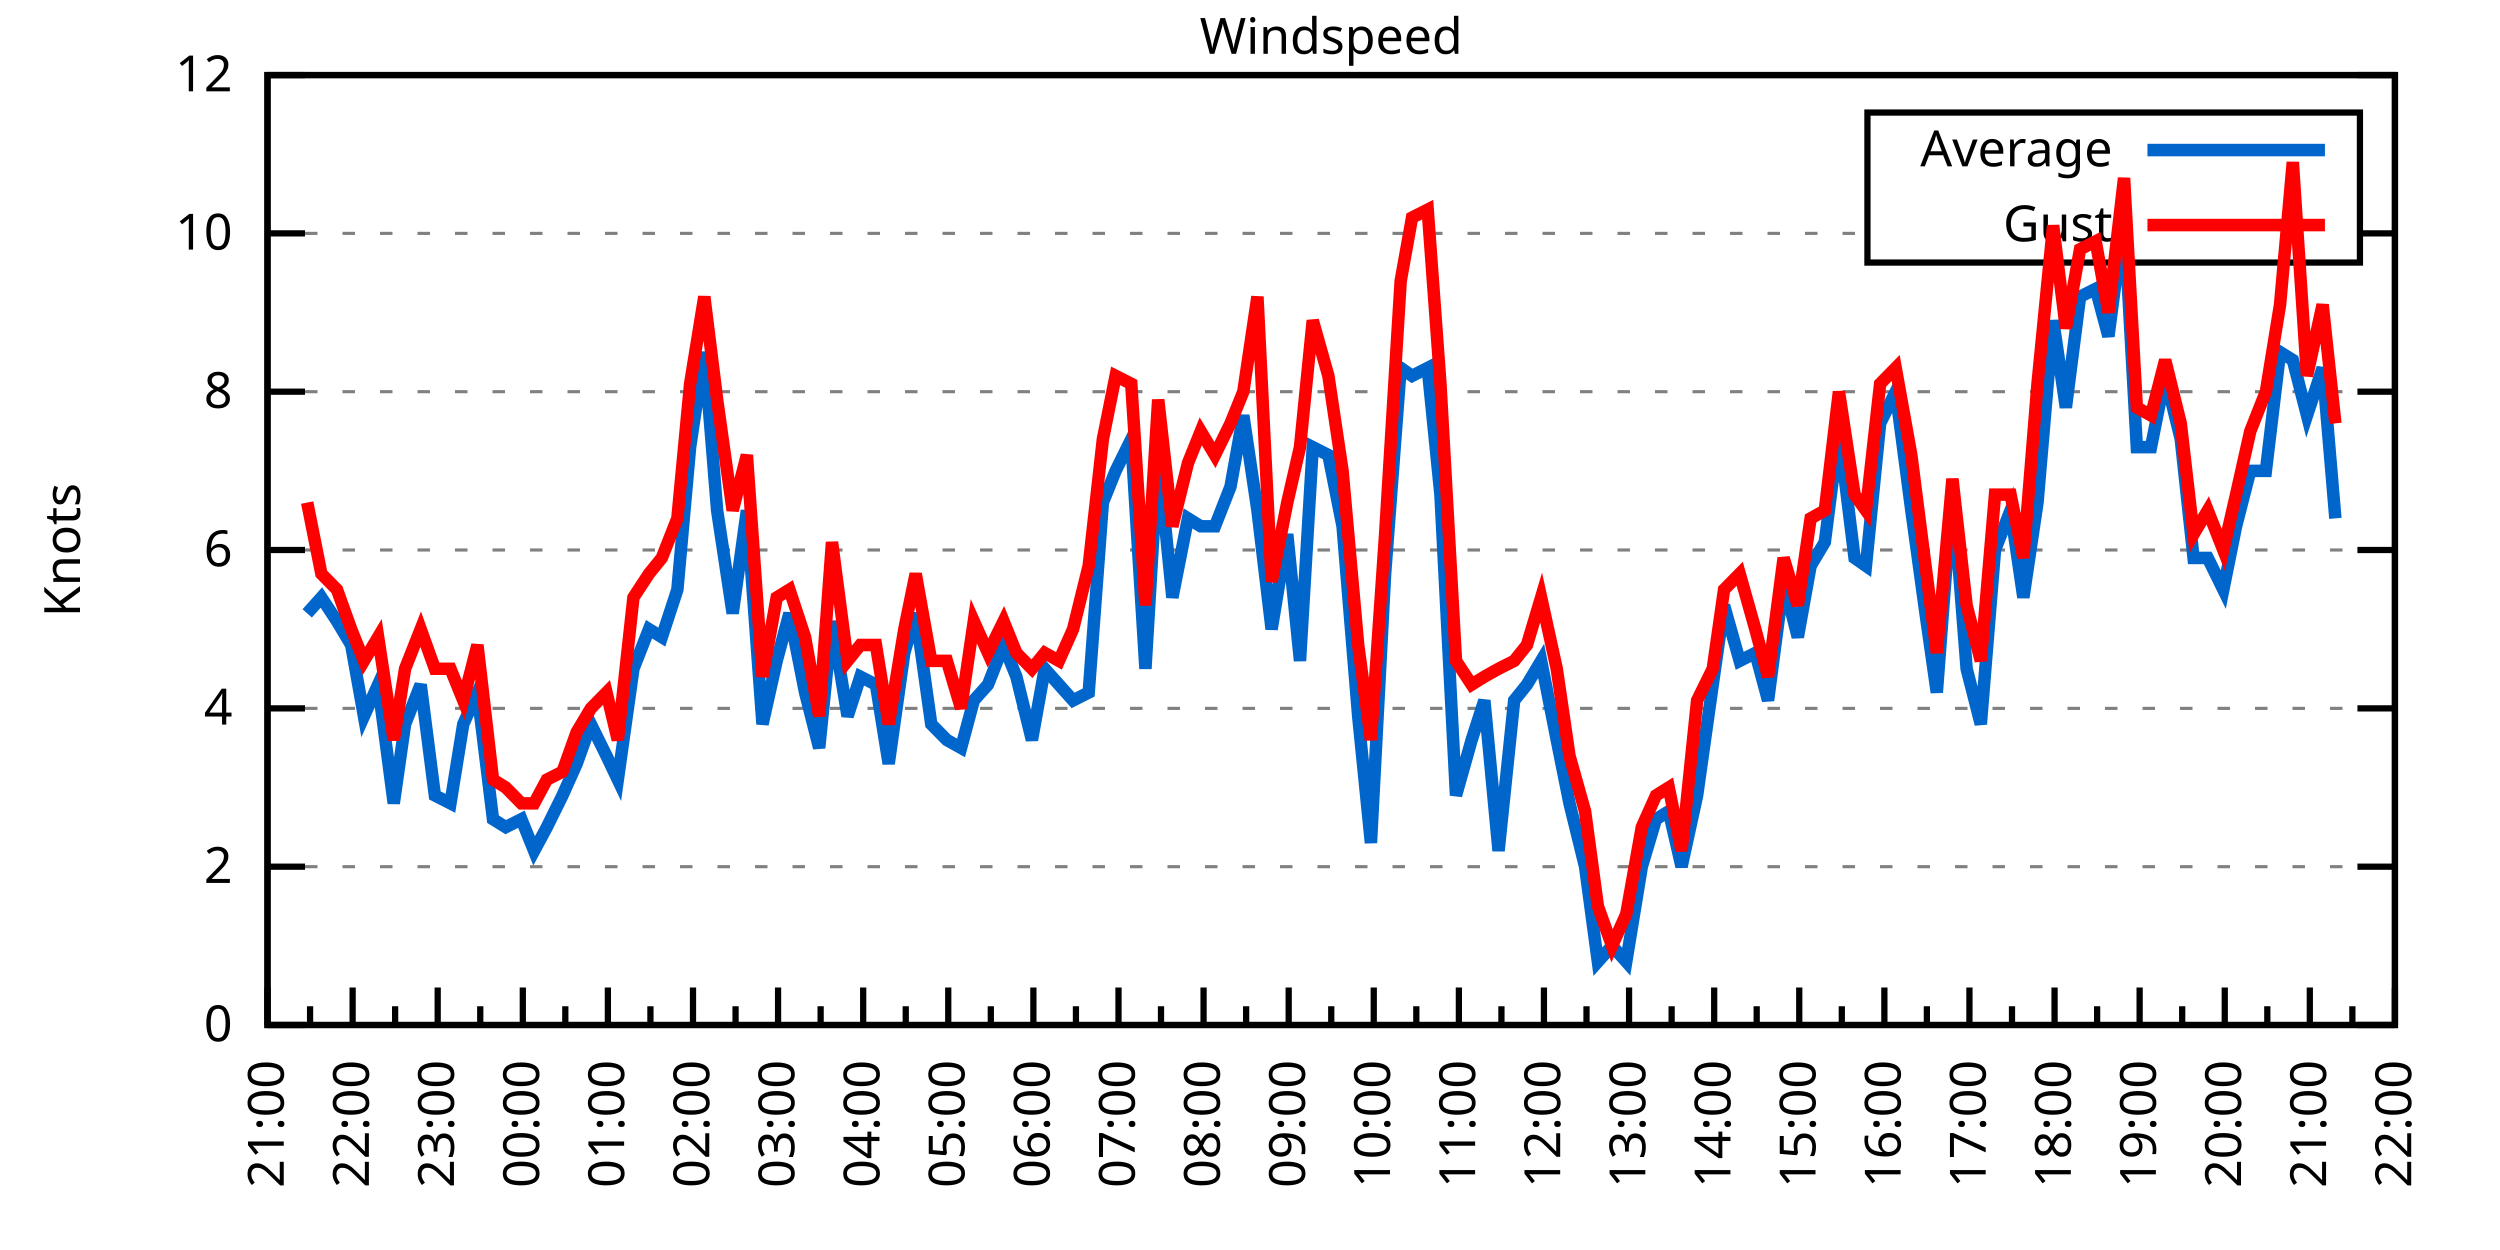
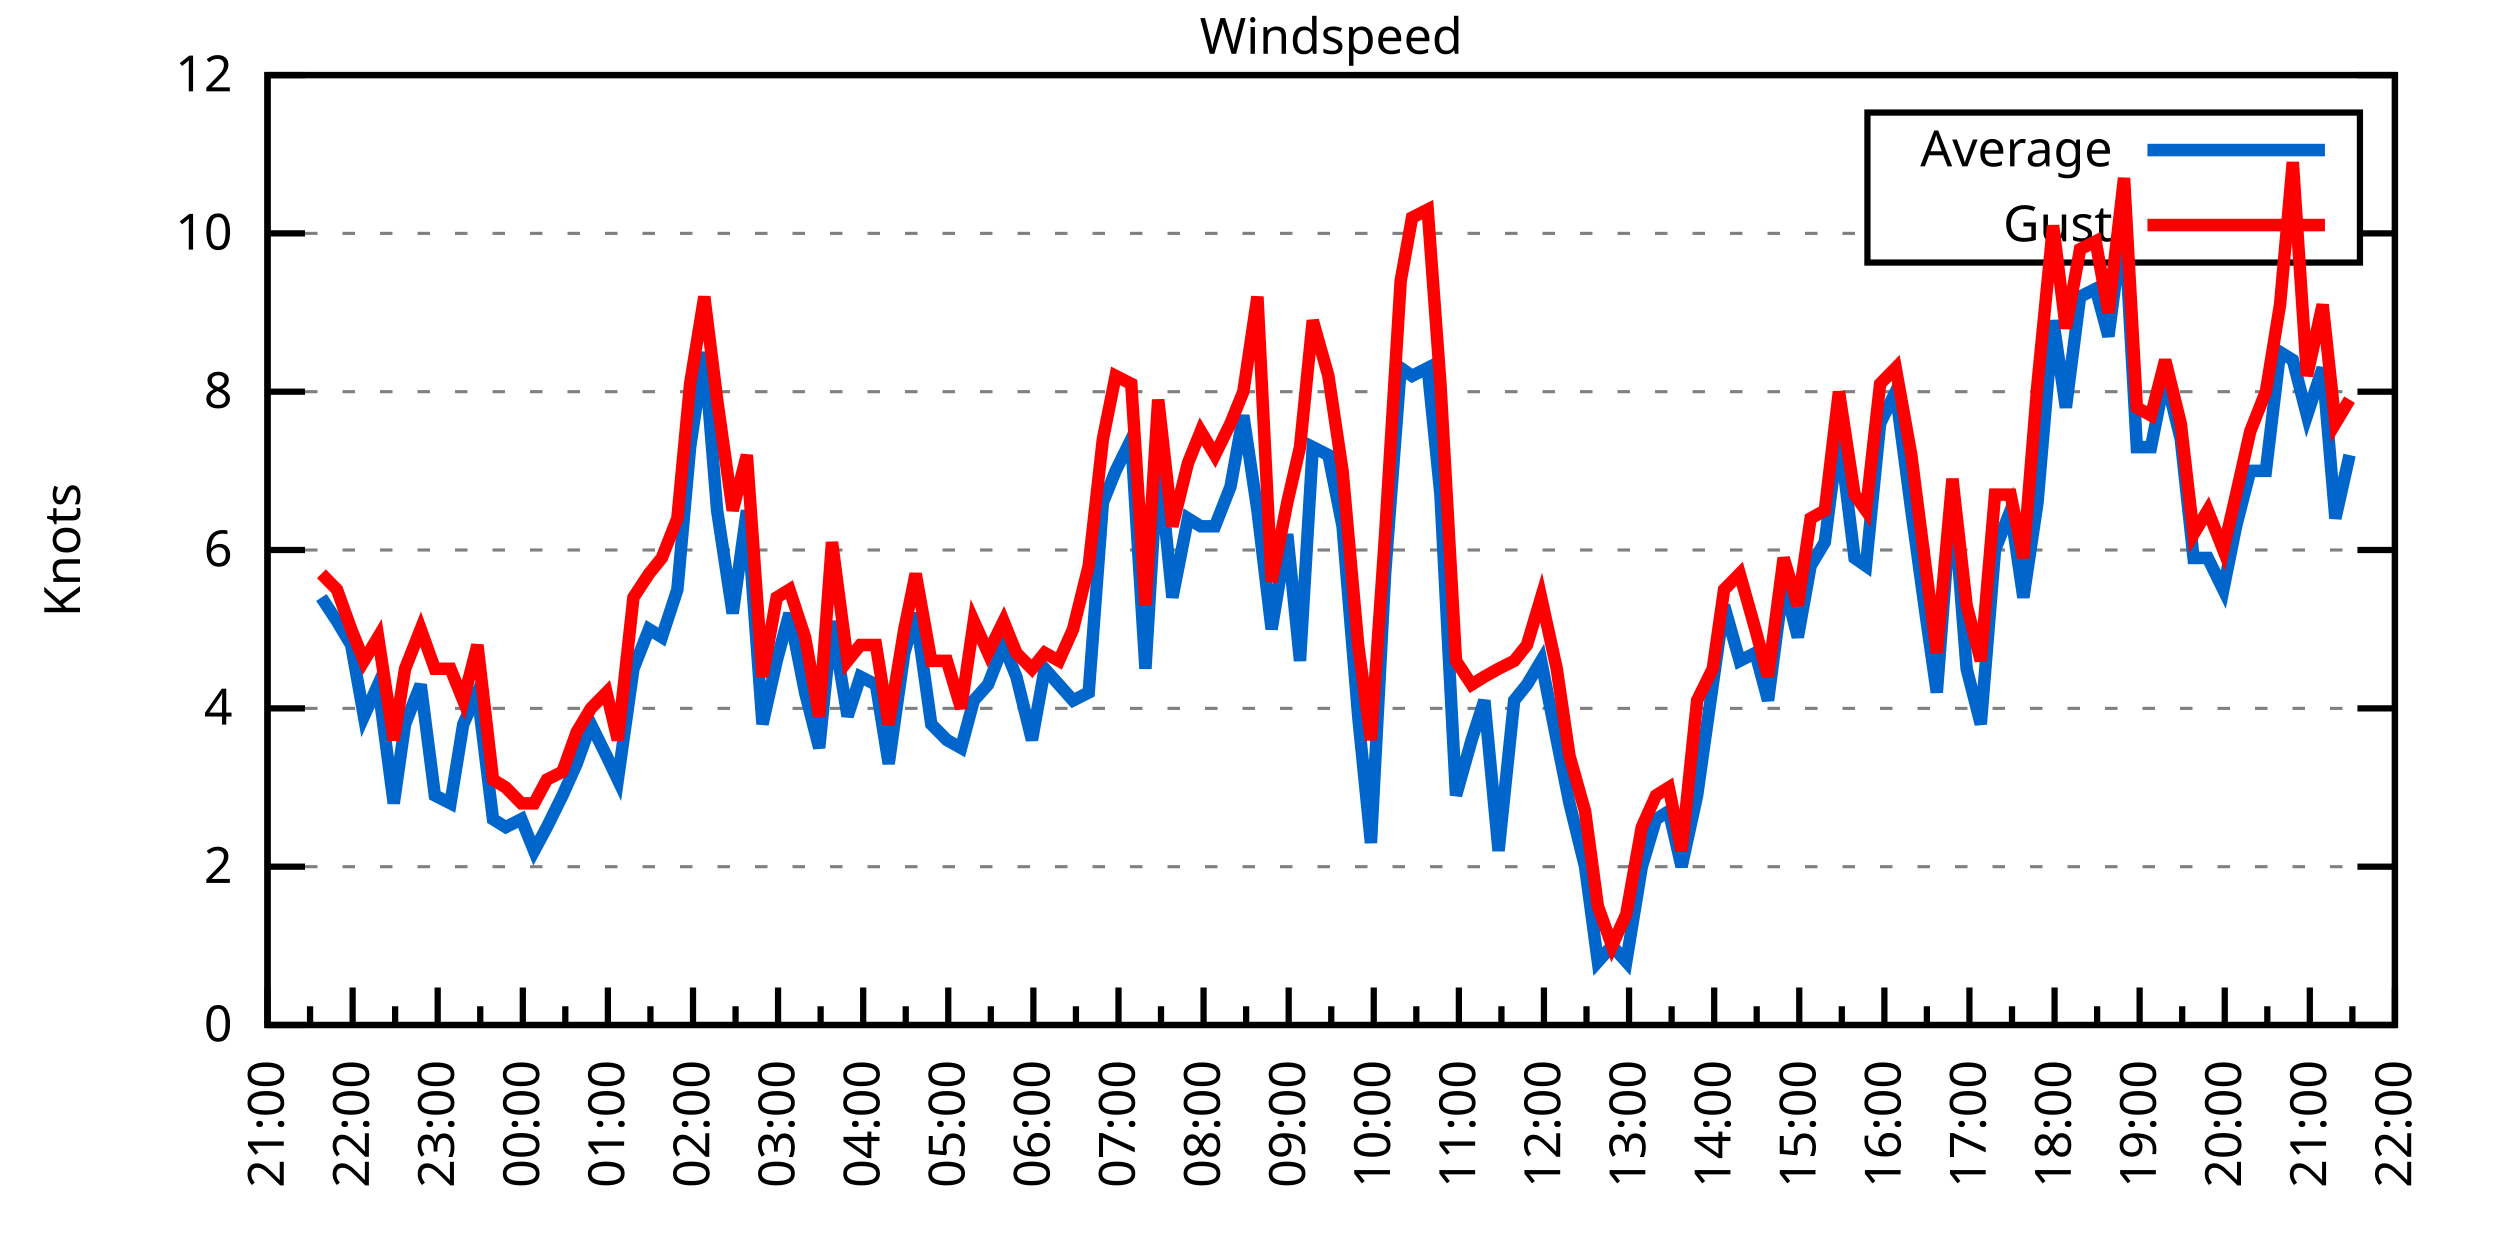
<svg xmlns="http://www.w3.org/2000/svg" xmlns:xlink="http://www.w3.org/1999/xlink" width="400" height="200" viewBox="0 0 400 200">
  <g id="gnuplot_canvas">
    <rect x="0" y="0" width="400" height="200" fill="none" />
    <defs>
      <circle id="gpDot" r="0.5" stroke-width="0.5" stroke="currentColor" />
      <path id="gpPt0" stroke-width="0.333" stroke="currentColor" d="M-1,0 h2 M0,-1 v2" />
      <path id="gpPt1" stroke-width="0.333" stroke="currentColor" d="M-1,-1 L1,1 M1,-1 L-1,1" />
      <path id="gpPt2" stroke-width="0.333" stroke="currentColor" d="M-1,0 L1,0 M0,-1 L0,1 M-1,-1 L1,1 M-1,1 L1,-1" />
      <rect id="gpPt3" stroke-width="0.333" stroke="currentColor" x="-1" y="-1" width="2" height="2" />
      <rect id="gpPt4" stroke-width="0.333" stroke="currentColor" fill="currentColor" x="-1" y="-1" width="2" height="2" />
      <circle id="gpPt5" stroke-width="0.333" stroke="currentColor" cx="0" cy="0" r="1" />
      <use xlink:href="#gpPt5" id="gpPt6" fill="currentColor" stroke="none" />
      <path id="gpPt7" stroke-width="0.333" stroke="currentColor" d="M0,-1.33 L-1.33,0.67 L1.33,0.67 z" />
      <use xlink:href="#gpPt7" id="gpPt8" fill="currentColor" stroke="none" />
      <use xlink:href="#gpPt7" id="gpPt9" stroke="currentColor" transform="rotate(180)" />
      <use xlink:href="#gpPt9" id="gpPt10" fill="currentColor" stroke="none" />
      <use xlink:href="#gpPt3" id="gpPt11" stroke="currentColor" transform="rotate(45)" />
      <use xlink:href="#gpPt11" id="gpPt12" fill="currentColor" stroke="none" />
      <path id="gpPt13" stroke-width="0.333" stroke="currentColor" d="M0,1.330 L1.265,0.411 L0.782,-1.067 L-0.782,-1.076 L-1.265,0.411 z" />
      <use xlink:href="#gpPt13" id="gpPt14" fill="currentColor" stroke="none" />
      <filter id="textbox" filterUnits="objectBoundingBox" x="0" y="0" height="1" width="1">
        <feFlood flood-color="white" flood-opacity="1" result="bgnd" />
        <feComposite in="SourceGraphic" in2="bgnd" operator="atop" />
      </filter>
      <filter id="greybox" filterUnits="objectBoundingBox" x="0" y="0" height="1" width="1">
        <feFlood flood-color="lightgrey" flood-opacity="1" result="grey" />
        <feComposite in="SourceGraphic" in2="grey" operator="atop" />
      </filter>
    </defs>
    <g fill="none" color="white" stroke="currentColor" stroke-width="1.00" stroke-linecap="butt" stroke-linejoin="miter">
</g>
    <g fill="none" color="black" stroke="currentColor" stroke-width="1.00" stroke-linecap="butt" stroke-linejoin="miter">
      <g stroke="none" shape-rendering="crispEdges">
        <polygon fill="rgb(255, 255, 255)" points="42.80,164.00 383.18,164.00 383.18,12.02 42.80,12.02 " />
      </g>
    </g>
    <g fill="none" color="black" stroke="currentColor" stroke-width="1.00" stroke-linecap="butt" stroke-linejoin="miter">
</g>
    <g fill="none" color="black" stroke="black" stroke-width="0.50" stroke-linecap="butt" stroke-linejoin="miter">
</g>
    <g fill="none" color="gray" stroke="currentColor" stroke-width="0.50" stroke-linecap="butt" stroke-linejoin="miter">
      <path stroke="gray" stroke-dasharray="2,4" class="gridline" d="M42.80,164.00 L383.19,164.00  " />
    </g>
    <g fill="none" color="gray" stroke="gray" stroke-width="1.00" stroke-linecap="butt" stroke-linejoin="miter">
</g>
    <g fill="none" color="black" stroke="currentColor" stroke-width="1.00" stroke-linecap="butt" stroke-linejoin="miter">
      <path stroke="black" d="M42.80,164.00 L48.80,164.00 M383.19,164.00 L377.19,164.00  " />
      <g transform="translate(37.20,166.60)" stroke="none" fill="black" font-family="Sans" font-size="8.00" text-anchor="end">
        <text>
          <tspan font-family="Sans"> 0</tspan>
        </text>
      </g>
    </g>
    <g fill="none" color="black" stroke="currentColor" stroke-width="1.00" stroke-linecap="butt" stroke-linejoin="miter">
</g>
    <g fill="none" color="black" stroke="black" stroke-width="0.50" stroke-linecap="butt" stroke-linejoin="miter">
</g>
    <g fill="none" color="gray" stroke="currentColor" stroke-width="0.50" stroke-linecap="butt" stroke-linejoin="miter">
      <path stroke="gray" stroke-dasharray="2,4" class="gridline" d="M42.80,138.67 L383.19,138.67  " />
    </g>
    <g fill="none" color="gray" stroke="gray" stroke-width="1.00" stroke-linecap="butt" stroke-linejoin="miter">
</g>
    <g fill="none" color="black" stroke="currentColor" stroke-width="1.00" stroke-linecap="butt" stroke-linejoin="miter">
      <path stroke="black" d="M42.80,138.67 L48.80,138.67 M383.19,138.67 L377.19,138.67  " />
      <g transform="translate(37.20,141.27)" stroke="none" fill="black" font-family="Sans" font-size="8.00" text-anchor="end">
        <text>
          <tspan font-family="Sans"> 2</tspan>
        </text>
      </g>
    </g>
    <g fill="none" color="black" stroke="currentColor" stroke-width="1.00" stroke-linecap="butt" stroke-linejoin="miter">
</g>
    <g fill="none" color="black" stroke="black" stroke-width="0.50" stroke-linecap="butt" stroke-linejoin="miter">
</g>
    <g fill="none" color="gray" stroke="currentColor" stroke-width="0.50" stroke-linecap="butt" stroke-linejoin="miter">
      <path stroke="gray" stroke-dasharray="2,4" class="gridline" d="M42.80,113.34 L383.19,113.34  " />
    </g>
    <g fill="none" color="gray" stroke="gray" stroke-width="1.00" stroke-linecap="butt" stroke-linejoin="miter">
</g>
    <g fill="none" color="black" stroke="currentColor" stroke-width="1.00" stroke-linecap="butt" stroke-linejoin="miter">
      <path stroke="black" d="M42.80,113.34 L48.80,113.34 M383.19,113.34 L377.19,113.34  " />
      <g transform="translate(37.20,115.94)" stroke="none" fill="black" font-family="Sans" font-size="8.00" text-anchor="end">
        <text>
          <tspan font-family="Sans"> 4</tspan>
        </text>
      </g>
    </g>
    <g fill="none" color="black" stroke="currentColor" stroke-width="1.00" stroke-linecap="butt" stroke-linejoin="miter">
</g>
    <g fill="none" color="black" stroke="black" stroke-width="0.50" stroke-linecap="butt" stroke-linejoin="miter">
</g>
    <g fill="none" color="gray" stroke="currentColor" stroke-width="0.50" stroke-linecap="butt" stroke-linejoin="miter">
      <path stroke="gray" stroke-dasharray="2,4" class="gridline" d="M42.80,88.00 L383.19,88.00  " />
    </g>
    <g fill="none" color="gray" stroke="gray" stroke-width="1.00" stroke-linecap="butt" stroke-linejoin="miter">
</g>
    <g fill="none" color="black" stroke="currentColor" stroke-width="1.00" stroke-linecap="butt" stroke-linejoin="miter">
      <path stroke="black" d="M42.80,88.00 L48.80,88.00 M383.19,88.00 L377.19,88.00  " />
      <g transform="translate(37.20,90.60)" stroke="none" fill="black" font-family="Sans" font-size="8.00" text-anchor="end">
        <text>
          <tspan font-family="Sans"> 6</tspan>
        </text>
      </g>
    </g>
    <g fill="none" color="black" stroke="currentColor" stroke-width="1.00" stroke-linecap="butt" stroke-linejoin="miter">
</g>
    <g fill="none" color="black" stroke="black" stroke-width="0.50" stroke-linecap="butt" stroke-linejoin="miter">
</g>
    <g fill="none" color="gray" stroke="currentColor" stroke-width="0.50" stroke-linecap="butt" stroke-linejoin="miter">
      <path stroke="gray" stroke-dasharray="2,4" class="gridline" d="M42.80,62.67 L383.19,62.67  " />
    </g>
    <g fill="none" color="gray" stroke="gray" stroke-width="1.00" stroke-linecap="butt" stroke-linejoin="miter">
</g>
    <g fill="none" color="black" stroke="currentColor" stroke-width="1.00" stroke-linecap="butt" stroke-linejoin="miter">
      <path stroke="black" d="M42.80,62.67 L48.80,62.67 M383.19,62.67 L377.19,62.67  " />
      <g transform="translate(37.20,65.27)" stroke="none" fill="black" font-family="Sans" font-size="8.00" text-anchor="end">
        <text>
          <tspan font-family="Sans"> 8</tspan>
        </text>
      </g>
    </g>
    <g fill="none" color="black" stroke="currentColor" stroke-width="1.00" stroke-linecap="butt" stroke-linejoin="miter">
</g>
    <g fill="none" color="black" stroke="black" stroke-width="0.50" stroke-linecap="butt" stroke-linejoin="miter">
</g>
    <g fill="none" color="gray" stroke="currentColor" stroke-width="0.50" stroke-linecap="butt" stroke-linejoin="miter">
      <path stroke="gray" stroke-dasharray="2,4" class="gridline" d="M42.80,37.34 L298.79,37.34 M377.59,37.34 L383.19,37.34  " />
    </g>
    <g fill="none" color="gray" stroke="gray" stroke-width="1.00" stroke-linecap="butt" stroke-linejoin="miter">
</g>
    <g fill="none" color="black" stroke="currentColor" stroke-width="1.00" stroke-linecap="butt" stroke-linejoin="miter">
      <path stroke="black" d="M42.80,37.34 L48.80,37.34 M383.19,37.34 L377.19,37.34  " />
      <g transform="translate(37.20,39.94)" stroke="none" fill="black" font-family="Sans" font-size="8.00" text-anchor="end">
        <text>
          <tspan font-family="Sans"> 10</tspan>
        </text>
      </g>
    </g>
    <g fill="none" color="black" stroke="currentColor" stroke-width="1.00" stroke-linecap="butt" stroke-linejoin="miter">
</g>
    <g fill="none" color="black" stroke="black" stroke-width="0.50" stroke-linecap="butt" stroke-linejoin="miter">
</g>
    <g fill="none" color="gray" stroke="currentColor" stroke-width="0.50" stroke-linecap="butt" stroke-linejoin="miter">
      <path stroke="gray" stroke-dasharray="2,4" class="gridline" d="M42.80,12.01 L383.19,12.01  " />
    </g>
    <g fill="none" color="gray" stroke="gray" stroke-width="1.00" stroke-linecap="butt" stroke-linejoin="miter">
</g>
    <g fill="none" color="black" stroke="currentColor" stroke-width="1.00" stroke-linecap="butt" stroke-linejoin="miter">
      <path stroke="black" d="M42.80,12.01 L48.80,12.01 M383.19,12.01 L377.19,12.01  " />
      <g transform="translate(37.20,14.61)" stroke="none" fill="black" font-family="Sans" font-size="8.00" text-anchor="end">
        <text>
          <tspan font-family="Sans"> 12</tspan>
        </text>
      </g>
    </g>
    <g fill="none" color="black" stroke="currentColor" stroke-width="1.00" stroke-linecap="butt" stroke-linejoin="miter">
      <path stroke="black" d="M42.80,164.00 L42.80,158.00  " />
      <g transform="translate(45.40,169.60) rotate(270)" stroke="none" fill="black" font-family="Sans" font-size="8.00" text-anchor="end">
        <text>
          <tspan font-family="Sans">21:00</tspan>
        </text>
      </g>
    </g>
    <g fill="none" color="black" stroke="currentColor" stroke-width="1.00" stroke-linecap="butt" stroke-linejoin="miter">
      <path stroke="black" d="M49.61,164.00 L49.61,161.00 M56.42,164.00 L56.42,158.00  " />
      <g transform="translate(59.02,169.60) rotate(270)" stroke="none" fill="black" font-family="Sans" font-size="8.00" text-anchor="end">
        <text>
          <tspan font-family="Sans">22:00</tspan>
        </text>
      </g>
    </g>
    <g fill="none" color="black" stroke="currentColor" stroke-width="1.00" stroke-linecap="butt" stroke-linejoin="miter">
      <path stroke="black" d="M63.22,164.00 L63.22,161.00 M70.03,164.00 L70.03,158.00  " />
      <g transform="translate(72.63,169.60) rotate(270)" stroke="none" fill="black" font-family="Sans" font-size="8.00" text-anchor="end">
        <text>
          <tspan font-family="Sans">23:00</tspan>
        </text>
      </g>
    </g>
    <g fill="none" color="black" stroke="currentColor" stroke-width="1.00" stroke-linecap="butt" stroke-linejoin="miter">
      <path stroke="black" d="M76.84,164.00 L76.84,161.00 M83.65,164.00 L83.65,158.00  " />
      <g transform="translate(86.25,169.60) rotate(270)" stroke="none" fill="black" font-family="Sans" font-size="8.00" text-anchor="end">
        <text>
          <tspan font-family="Sans">00:00</tspan>
        </text>
      </g>
    </g>
    <g fill="none" color="black" stroke="currentColor" stroke-width="1.00" stroke-linecap="butt" stroke-linejoin="miter">
      <path stroke="black" d="M90.45,164.00 L90.45,161.00 M97.26,164.00 L97.26,158.00  " />
      <g transform="translate(99.86,169.60) rotate(270)" stroke="none" fill="black" font-family="Sans" font-size="8.00" text-anchor="end">
        <text>
          <tspan font-family="Sans">01:00</tspan>
        </text>
      </g>
    </g>
    <g fill="none" color="black" stroke="currentColor" stroke-width="1.00" stroke-linecap="butt" stroke-linejoin="miter">
      <path stroke="black" d="M104.07,164.00 L104.07,161.00 M110.88,164.00 L110.88,158.00  " />
      <g transform="translate(113.48,169.60) rotate(270)" stroke="none" fill="black" font-family="Sans" font-size="8.00" text-anchor="end">
        <text>
          <tspan font-family="Sans">02:00</tspan>
        </text>
      </g>
    </g>
    <g fill="none" color="black" stroke="currentColor" stroke-width="1.00" stroke-linecap="butt" stroke-linejoin="miter">
      <path stroke="black" d="M117.69,164.00 L117.69,161.00 M124.49,164.00 L124.49,158.00  " />
      <g transform="translate(127.09,169.60) rotate(270)" stroke="none" fill="black" font-family="Sans" font-size="8.00" text-anchor="end">
        <text>
          <tspan font-family="Sans">03:00</tspan>
        </text>
      </g>
    </g>
    <g fill="none" color="black" stroke="currentColor" stroke-width="1.00" stroke-linecap="butt" stroke-linejoin="miter">
      <path stroke="black" d="M131.30,164.00 L131.30,161.00 M138.11,164.00 L138.11,158.00  " />
      <g transform="translate(140.71,169.60) rotate(270)" stroke="none" fill="black" font-family="Sans" font-size="8.00" text-anchor="end">
        <text>
          <tspan font-family="Sans">04:00</tspan>
        </text>
      </g>
    </g>
    <g fill="none" color="black" stroke="currentColor" stroke-width="1.00" stroke-linecap="butt" stroke-linejoin="miter">
      <path stroke="black" d="M144.92,164.00 L144.92,161.00 M151.72,164.00 L151.72,158.00  " />
      <g transform="translate(154.32,169.60) rotate(270)" stroke="none" fill="black" font-family="Sans" font-size="8.00" text-anchor="end">
        <text>
          <tspan font-family="Sans">05:00</tspan>
        </text>
      </g>
    </g>
    <g fill="none" color="black" stroke="currentColor" stroke-width="1.00" stroke-linecap="butt" stroke-linejoin="miter">
      <path stroke="black" d="M158.53,164.00 L158.53,161.00 M165.34,164.00 L165.34,158.00  " />
      <g transform="translate(167.94,169.60) rotate(270)" stroke="none" fill="black" font-family="Sans" font-size="8.00" text-anchor="end">
        <text>
          <tspan font-family="Sans">06:00</tspan>
        </text>
      </g>
    </g>
    <g fill="none" color="black" stroke="currentColor" stroke-width="1.00" stroke-linecap="butt" stroke-linejoin="miter">
      <path stroke="black" d="M172.15,164.00 L172.15,161.00 M178.96,164.00 L178.96,158.00  " />
      <g transform="translate(181.56,169.60) rotate(270)" stroke="none" fill="black" font-family="Sans" font-size="8.00" text-anchor="end">
        <text>
          <tspan font-family="Sans">07:00</tspan>
        </text>
      </g>
    </g>
    <g fill="none" color="black" stroke="currentColor" stroke-width="1.00" stroke-linecap="butt" stroke-linejoin="miter">
      <path stroke="black" d="M185.76,164.00 L185.76,161.00 M192.57,164.00 L192.57,158.00  " />
      <g transform="translate(195.17,169.60) rotate(270)" stroke="none" fill="black" font-family="Sans" font-size="8.00" text-anchor="end">
        <text>
          <tspan font-family="Sans">08:00</tspan>
        </text>
      </g>
    </g>
    <g fill="none" color="black" stroke="currentColor" stroke-width="1.00" stroke-linecap="butt" stroke-linejoin="miter">
      <path stroke="black" d="M199.38,164.00 L199.38,161.00 M206.19,164.00 L206.19,158.00  " />
      <g transform="translate(208.79,169.60) rotate(270)" stroke="none" fill="black" font-family="Sans" font-size="8.00" text-anchor="end">
        <text>
          <tspan font-family="Sans">09:00</tspan>
        </text>
      </g>
    </g>
    <g fill="none" color="black" stroke="currentColor" stroke-width="1.00" stroke-linecap="butt" stroke-linejoin="miter">
      <path stroke="black" d="M213.00,164.00 L213.00,161.00 M219.80,164.00 L219.80,158.00  " />
      <g transform="translate(222.40,169.60) rotate(270)" stroke="none" fill="black" font-family="Sans" font-size="8.00" text-anchor="end">
        <text>
          <tspan font-family="Sans">10:00</tspan>
        </text>
      </g>
    </g>
    <g fill="none" color="black" stroke="currentColor" stroke-width="1.00" stroke-linecap="butt" stroke-linejoin="miter">
      <path stroke="black" d="M226.61,164.00 L226.61,161.00 M233.42,164.00 L233.42,158.00  " />
      <g transform="translate(236.02,169.60) rotate(270)" stroke="none" fill="black" font-family="Sans" font-size="8.00" text-anchor="end">
        <text>
          <tspan font-family="Sans">11:00</tspan>
        </text>
      </g>
    </g>
    <g fill="none" color="black" stroke="currentColor" stroke-width="1.00" stroke-linecap="butt" stroke-linejoin="miter">
      <path stroke="black" d="M240.23,164.00 L240.23,161.00 M247.03,164.00 L247.03,158.00  " />
      <g transform="translate(249.63,169.60) rotate(270)" stroke="none" fill="black" font-family="Sans" font-size="8.00" text-anchor="end">
        <text>
          <tspan font-family="Sans">12:00</tspan>
        </text>
      </g>
    </g>
    <g fill="none" color="black" stroke="currentColor" stroke-width="1.00" stroke-linecap="butt" stroke-linejoin="miter">
      <path stroke="black" d="M253.84,164.00 L253.84,161.00 M260.65,164.00 L260.65,158.00  " />
      <g transform="translate(263.25,169.60) rotate(270)" stroke="none" fill="black" font-family="Sans" font-size="8.00" text-anchor="end">
        <text>
          <tspan font-family="Sans">13:00</tspan>
        </text>
      </g>
    </g>
    <g fill="none" color="black" stroke="currentColor" stroke-width="1.00" stroke-linecap="butt" stroke-linejoin="miter">
      <path stroke="black" d="M267.46,164.00 L267.46,161.00 M274.27,164.00 L274.27,158.00  " />
      <g transform="translate(276.87,169.60) rotate(270)" stroke="none" fill="black" font-family="Sans" font-size="8.00" text-anchor="end">
        <text>
          <tspan font-family="Sans">14:00</tspan>
        </text>
      </g>
    </g>
    <g fill="none" color="black" stroke="currentColor" stroke-width="1.00" stroke-linecap="butt" stroke-linejoin="miter">
      <path stroke="black" d="M281.07,164.00 L281.07,161.00 M287.88,164.00 L287.88,158.00  " />
      <g transform="translate(290.48,169.60) rotate(270)" stroke="none" fill="black" font-family="Sans" font-size="8.00" text-anchor="end">
        <text>
          <tspan font-family="Sans">15:00</tspan>
        </text>
      </g>
    </g>
    <g fill="none" color="black" stroke="currentColor" stroke-width="1.00" stroke-linecap="butt" stroke-linejoin="miter">
      <path stroke="black" d="M294.69,164.00 L294.69,161.00 M301.50,164.00 L301.50,158.00  " />
      <g transform="translate(304.10,169.60) rotate(270)" stroke="none" fill="black" font-family="Sans" font-size="8.00" text-anchor="end">
        <text>
          <tspan font-family="Sans">16:00</tspan>
        </text>
      </g>
    </g>
    <g fill="none" color="black" stroke="currentColor" stroke-width="1.00" stroke-linecap="butt" stroke-linejoin="miter">
      <path stroke="black" d="M308.30,164.00 L308.30,161.00 M315.11,164.00 L315.11,158.00  " />
      <g transform="translate(317.71,169.60) rotate(270)" stroke="none" fill="black" font-family="Sans" font-size="8.00" text-anchor="end">
        <text>
          <tspan font-family="Sans">17:00</tspan>
        </text>
      </g>
    </g>
    <g fill="none" color="black" stroke="currentColor" stroke-width="1.00" stroke-linecap="butt" stroke-linejoin="miter">
      <path stroke="black" d="M321.92,164.00 L321.92,161.00 M328.73,164.00 L328.73,158.00  " />
      <g transform="translate(331.33,169.60) rotate(270)" stroke="none" fill="black" font-family="Sans" font-size="8.00" text-anchor="end">
        <text>
          <tspan font-family="Sans">18:00</tspan>
        </text>
      </g>
    </g>
    <g fill="none" color="black" stroke="currentColor" stroke-width="1.00" stroke-linecap="butt" stroke-linejoin="miter">
      <path stroke="black" d="M335.54,164.00 L335.54,161.00 M342.34,164.00 L342.34,158.00  " />
      <g transform="translate(344.94,169.60) rotate(270)" stroke="none" fill="black" font-family="Sans" font-size="8.00" text-anchor="end">
        <text>
          <tspan font-family="Sans">19:00</tspan>
        </text>
      </g>
    </g>
    <g fill="none" color="black" stroke="currentColor" stroke-width="1.00" stroke-linecap="butt" stroke-linejoin="miter">
      <path stroke="black" d="M349.15,164.00 L349.15,161.00 M355.96,164.00 L355.96,158.00  " />
      <g transform="translate(358.56,169.60) rotate(270)" stroke="none" fill="black" font-family="Sans" font-size="8.00" text-anchor="end">
        <text>
          <tspan font-family="Sans">20:00</tspan>
        </text>
      </g>
    </g>
    <g fill="none" color="black" stroke="currentColor" stroke-width="1.00" stroke-linecap="butt" stroke-linejoin="miter">
      <path stroke="black" d="M362.77,164.00 L362.77,161.00 M369.57,164.00 L369.57,158.00  " />
      <g transform="translate(372.17,169.60) rotate(270)" stroke="none" fill="black" font-family="Sans" font-size="8.00" text-anchor="end">
        <text>
          <tspan font-family="Sans">21:00</tspan>
        </text>
      </g>
    </g>
    <g fill="none" color="black" stroke="currentColor" stroke-width="1.00" stroke-linecap="butt" stroke-linejoin="miter">
      <path stroke="black" d="M376.38,164.00 L376.38,161.00 M383.19,164.00 L383.19,158.00  " />
      <g transform="translate(385.79,169.60) rotate(270)" stroke="none" fill="black" font-family="Sans" font-size="8.00" text-anchor="end">
        <text>
          <tspan font-family="Sans">22:00</tspan>
        </text>
      </g>
    </g>
    <g fill="none" color="black" stroke="currentColor" stroke-width="1.00" stroke-linecap="butt" stroke-linejoin="miter">
</g>
    <g fill="none" color="black" stroke="currentColor" stroke-width="1.00" stroke-linecap="butt" stroke-linejoin="miter">
      <path stroke="black" d="M42.80,12.01 L42.80,164.00 L383.19,164.00 L383.19,12.01 L42.80,12.01 Z  " />
    </g>
    <g fill="none" color="black" stroke="currentColor" stroke-width="1.00" stroke-linecap="butt" stroke-linejoin="miter">
      <g transform="translate(12.80,88.01) rotate(270)" stroke="none" fill="black" font-family="Sans" font-size="8.00" text-anchor="middle">
        <text>
          <tspan font-family="Sans">Knots</tspan>
        </text>
      </g>
    </g>
    <g fill="none" color="black" stroke="currentColor" stroke-width="1.00" stroke-linecap="butt" stroke-linejoin="miter">
</g>
    <g fill="none" color="black" stroke="currentColor" stroke-width="1.00" stroke-linecap="butt" stroke-linejoin="miter">
      <path stroke="black" d="M298.79,42.01 L298.79,18.01 L377.59,18.01 L377.59,42.01 L298.79,42.01 Z  " />
    </g>
    <g id="Windspeed_plot_1">
      <g fill="none" color="white" stroke="black" stroke-width="2.00" stroke-linecap="butt" stroke-linejoin="miter">
</g>
      <g fill="none" color="black" stroke="currentColor" stroke-width="2.00" stroke-linecap="butt" stroke-linejoin="miter">
        <g transform="translate(337.99,26.61)" stroke="none" fill="black" font-family="Sans" font-size="8.00" text-anchor="end">
          <text>
            <tspan font-family="Sans">Average</tspan>
          </text>
        </g>
      </g>
      <g fill="none" color="black" stroke="currentColor" stroke-width="2.00" stroke-linecap="butt" stroke-linejoin="miter">
-         <path stroke="rgb(  0, 102, 204)" d="M343.59,24.01 L371.99,24.01 M49.15,98.14 L51.42,95.60 L53.92,99.40 L56.19,103.20 L58.23,114.60 L60.50,109.54   L63.00,128.54 L64.81,115.87 L67.31,109.54 L69.58,127.27 L72.07,128.54 L74.12,115.87 L76.39,110.80 L78.88,131.07   L80.92,132.34 L83.42,131.07 L85.46,136.14 L87.50,132.34 L90.00,127.27 L92.27,122.20 L94.54,115.87 L97.04,120.94   L98.85,124.74 L101.35,107.00 L103.84,100.67 L105.89,101.94 L108.38,94.34 L110.42,71.54 L112.69,56.34 L114.74,81.67   L117.23,98.14 L119.50,81.67 L122.00,115.87 L124.27,105.74 L126.31,98.14 L128.81,110.80 L131.07,119.67 L133.12,99.40   L135.61,114.60 L137.66,108.27 L140.15,109.54 L142.19,122.20 L144.69,104.47 L146.51,98.14 L149.00,115.87 L151.50,118.40   L153.77,119.67 L155.81,112.07 L158.08,109.54 L160.57,103.20 L162.62,108.27 L165.11,118.40 L167.16,107.00 L169.43,109.54   L171.69,112.07 L174.19,110.80 L176.46,80.41 L178.50,75.34 L181.00,70.27 L183.27,107.00 L185.31,72.81 L187.58,95.60   L190.08,82.94 L192.12,84.21 L194.39,84.21 L196.88,77.87 L198.93,66.47 L201.19,81.67 L203.46,100.67 L205.96,85.47   L208.00,105.74 L210.04,71.54 L212.54,72.81 L214.81,84.21 L217.31,114.60 L219.35,134.87 L221.62,91.80 L224.11,58.87   L225.93,60.14 L228.43,58.87 L230.47,79.14 L232.96,127.27 L235.46,118.40 L237.50,112.07 L239.77,136.14 L242.27,112.07   L244.31,109.54 L246.58,105.74 L249.08,118.40 L251.12,128.54 L253.61,138.67 L255.66,153.87 L257.93,151.33 L260.20,153.87   L262.69,138.67 L264.96,131.07 L267.00,129.80 L269.05,138.67 L271.54,127.27 L274.04,109.54 L275.85,96.87 L278.35,105.74   L280.85,104.47 L282.89,112.07 L285.38,93.07 L287.65,101.94 L289.70,90.54 L291.97,86.74 L294.23,69.01 L296.73,89.27   L298.55,90.54 L300.82,67.74 L303.31,62.67 L305.81,81.67 L308.08,98.14 L309.89,110.80 L312.39,77.87 L314.66,107.00   L316.93,115.87 L319.20,88.00 L321.69,81.67 L323.74,95.60 L326.00,80.41 L328.50,51.27 L330.54,65.21 L332.81,47.47   L335.31,46.21 L337.35,53.81 L339.85,34.81 L341.89,71.54 L344.16,71.54 L346.43,60.14 L348.92,70.27 L350.97,89.27   L353.24,89.27 L355.73,94.34 L357.77,84.21 L360.04,75.34 L362.54,75.34 L364.81,56.34 L366.85,57.61 L369.12,66.47   L371.62,58.87 L373.66,82.94  " />
+         <path stroke="rgb(  0, 102, 204)" d="M343.59,24.01 L371.99,24.01 M51.42,95.60 L53.92,99.40 L56.19,103.20 L58.23,114.60 L60.50,109.54 L63.00,128.54   L64.81,115.87 L67.31,109.54 L69.58,127.27 L72.07,128.54 L74.12,115.87 L76.39,110.80 L78.88,131.07 L80.92,132.34   L83.42,131.07 L85.46,136.14 L87.50,132.34 L90.00,127.27 L92.27,122.20 L94.54,115.87 L97.04,120.94 L98.85,124.74   L101.35,107.00 L103.84,100.67 L105.89,101.94 L108.38,94.34 L110.42,71.54 L112.69,56.34 L114.74,81.67 L117.23,98.14   L119.50,81.67 L122.00,115.87 L124.27,105.74 L126.31,98.14 L128.81,110.80 L131.07,119.67 L133.12,99.40 L135.61,114.60   L137.66,108.27 L140.15,109.54 L142.19,122.20 L144.69,104.47 L146.51,98.14 L149.00,115.87 L151.50,118.40 L153.77,119.67   L155.81,112.07 L158.08,109.54 L160.57,103.20 L162.62,108.27 L165.11,118.40 L167.16,107.00 L169.43,109.54 L171.69,112.07   L174.19,110.80 L176.46,80.41 L178.50,75.34 L181.00,70.27 L183.27,107.00 L185.31,72.81 L187.58,95.60 L190.08,82.94   L192.12,84.21 L194.39,84.21 L196.88,77.87 L198.93,66.47 L201.19,81.67 L203.46,100.67 L205.96,85.47 L208.00,105.74   L210.04,71.54 L212.54,72.81 L214.81,84.21 L217.31,114.60 L219.35,134.87 L221.62,91.80 L224.11,58.87 L225.93,60.14   L228.43,58.87 L230.47,79.14 L232.96,127.27 L235.46,118.40 L237.50,112.07 L239.77,136.14 L242.27,112.07 L244.31,109.54   L246.58,105.74 L249.08,118.40 L251.12,128.54 L253.61,138.67 L255.66,153.87 L257.93,151.33 L260.20,153.87 L262.69,138.67   L264.96,131.07 L267.00,129.80 L269.05,138.67 L271.54,127.27 L274.04,109.54 L275.85,96.87 L278.35,105.74 L280.85,104.47   L282.89,112.07 L285.38,93.07 L287.65,101.94 L289.70,90.54 L291.97,86.74 L294.23,69.01 L296.73,89.27 L298.55,90.54   L300.82,67.74 L303.31,62.67 L305.81,81.67 L308.08,98.14 L309.89,110.80 L312.39,77.87 L314.66,107.00 L316.93,115.87   L319.20,88.00 L321.69,81.67 L323.74,95.60 L326.00,80.41 L328.50,51.27 L330.54,65.21 L332.81,47.47 L335.31,46.21   L337.35,53.81 L339.85,34.81 L341.89,71.54 L344.16,71.54 L346.43,60.14 L348.92,70.27 L350.97,89.27 L353.24,89.27   L355.73,94.34 L357.77,84.21 L360.04,75.34 L362.54,75.34 L364.81,56.34 L366.85,57.61 L369.12,66.47 L371.62,58.87   L373.66,82.94 L375.93,72.81  " />
      </g>
    </g>
    <g id="Windspeed_plot_2">
      <g fill="none" color="black" stroke="currentColor" stroke-width="2.00" stroke-linecap="butt" stroke-linejoin="miter">
        <g transform="translate(337.99,38.61)" stroke="none" fill="black" font-family="Sans" font-size="8.00" text-anchor="end">
          <text>
            <tspan font-family="Sans">Gust</tspan>
          </text>
        </g>
      </g>
      <g fill="none" color="black" stroke="currentColor" stroke-width="2.00" stroke-linecap="butt" stroke-linejoin="miter">
-         <path stroke="rgb(255,   0,   0)" d="M343.59,36.01 L371.99,36.01 M49.15,80.41 L51.42,91.80 L53.92,94.34 L56.19,100.67 L58.23,105.74 L60.50,101.94   L63.00,118.40 L64.81,107.00 L67.31,100.67 L69.58,107.00 L72.07,107.00 L74.12,112.07 L76.39,103.20 L78.88,124.74   L80.92,126.00 L83.42,128.54 L85.46,128.54 L87.50,124.74 L90.00,123.47 L92.27,117.14 L94.54,113.34 L97.04,110.80   L98.85,118.40 L101.35,95.60 L103.84,91.80 L105.89,89.27 L108.38,82.94 L110.42,61.41 L112.69,47.47 L114.74,63.94   L117.23,81.67 L119.50,72.81 L122.00,108.27 L124.27,95.60 L126.31,94.34 L128.81,101.94 L131.07,114.60 L133.12,86.74   L135.61,105.74 L137.66,103.20 L140.15,103.20 L142.19,115.87 L144.69,100.67 L146.51,91.80 L149.00,105.74 L151.50,105.74   L153.77,113.34 L155.81,99.40 L158.08,104.47 L160.57,99.40 L162.62,104.47 L165.11,107.00 L167.16,104.47 L169.43,105.74   L171.69,100.67 L174.19,90.54 L176.46,70.27 L178.50,60.14 L181.00,61.41 L183.27,96.87 L185.31,63.94 L187.58,84.21   L190.08,74.07 L192.12,69.01 L194.39,72.81 L196.88,67.74 L198.93,62.67 L201.19,47.47 L203.46,93.07 L205.96,80.41   L208.00,71.54 L210.04,51.27 L212.54,60.14 L214.81,75.34 L217.31,103.20 L219.35,118.40 L221.62,85.47 L224.11,44.94   L225.93,34.81 L228.43,33.54 L230.47,61.41 L232.96,105.74 L235.46,109.54 L237.50,108.27 L239.77,107.00 L242.27,105.74   L244.31,103.20 L246.58,95.60 L249.08,107.00 L251.12,120.94 L253.61,129.80 L255.66,145.00 L257.93,151.33 L260.20,146.27   L262.69,132.34 L264.96,127.27 L267.00,126.00 L269.05,136.14 L271.54,112.07 L274.04,107.00 L275.85,94.34 L278.35,91.80   L280.85,100.67 L282.89,108.27 L285.38,89.27 L287.65,96.87 L289.70,82.94 L291.97,81.67 L294.23,62.67 L296.73,79.14   L298.55,81.67 L300.82,61.41 L303.31,58.87 L305.81,72.81 L308.08,90.54 L309.89,104.47 L312.39,76.61 L314.66,96.87   L316.93,105.74 L319.20,79.14 L321.69,79.14 L323.74,89.27 L326.00,61.41 L328.50,36.08 L330.54,52.54 L332.81,39.87   L335.31,38.61 L337.35,50.01 L339.85,28.48 L341.89,65.21 L344.16,66.47 L346.43,57.61 L348.92,67.74 L350.97,85.47   L353.24,81.67 L355.73,88.00 L357.77,79.14 L360.04,69.01 L362.54,62.67 L364.81,48.74 L366.85,25.94 L369.12,60.14   L371.62,48.74 L373.66,67.74  " />
+         <path stroke="rgb(255,   0,   0)" d="M343.59,36.01 L371.99,36.01 M51.42,91.80 L53.92,94.34 L56.19,100.67 L58.23,105.74 L60.50,101.94 L63.00,118.40   L64.81,107.00 L67.31,100.67 L69.58,107.00 L72.07,107.00 L74.12,112.07 L76.39,103.20 L78.88,124.74 L80.92,126.00   L83.42,128.54 L85.46,128.54 L87.50,124.74 L90.00,123.47 L92.27,117.14 L94.54,113.34 L97.04,110.80 L98.85,118.40   L101.35,95.60 L103.84,91.80 L105.89,89.27 L108.38,82.94 L110.42,61.41 L112.69,47.47 L114.74,63.94 L117.23,81.67   L119.50,72.81 L122.00,108.27 L124.27,95.60 L126.31,94.34 L128.81,101.94 L131.07,114.60 L133.12,86.74 L135.61,105.74   L137.66,103.20 L140.15,103.20 L142.19,115.87 L144.69,100.67 L146.51,91.80 L149.00,105.74 L151.50,105.74 L153.77,113.34   L155.81,99.40 L158.08,104.47 L160.57,99.40 L162.62,104.47 L165.11,107.00 L167.16,104.47 L169.43,105.74 L171.69,100.67   L174.19,90.54 L176.46,70.27 L178.50,60.14 L181.00,61.41 L183.27,96.87 L185.31,63.94 L187.58,84.21 L190.08,74.07   L192.12,69.01 L194.39,72.81 L196.88,67.74 L198.93,62.67 L201.19,47.47 L203.46,93.07 L205.96,80.41 L208.00,71.54   L210.04,51.27 L212.54,60.14 L214.81,75.34 L217.31,103.20 L219.35,118.40 L221.62,85.47 L224.11,44.94 L225.93,34.81   L228.43,33.54 L230.47,61.41 L232.96,105.74 L235.46,109.54 L237.50,108.27 L239.77,107.00 L242.27,105.74 L244.31,103.20   L246.58,95.60 L249.08,107.00 L251.12,120.94 L253.61,129.80 L255.66,145.00 L257.93,151.33 L260.20,146.27 L262.69,132.34   L264.96,127.27 L267.00,126.00 L269.05,136.14 L271.54,112.07 L274.04,107.00 L275.85,94.34 L278.35,91.80 L280.85,100.67   L282.89,108.27 L285.38,89.27 L287.65,96.87 L289.70,82.94 L291.97,81.67 L294.23,62.67 L296.73,79.14 L298.55,81.67   L300.82,61.41 L303.31,58.87 L305.81,72.81 L308.08,90.54 L309.89,104.47 L312.39,76.61 L314.66,96.87 L316.93,105.74   L319.20,79.14 L321.69,79.14 L323.74,89.27 L326.00,61.41 L328.50,36.08 L330.54,52.54 L332.81,39.87 L335.31,38.61   L337.35,50.01 L339.85,28.48 L341.89,65.21 L344.16,66.47 L346.43,57.61 L348.92,67.74 L350.97,85.47 L353.24,81.67   L355.73,88.00 L357.77,79.14 L360.04,69.01 L362.54,62.67 L364.81,48.74 L366.85,25.94 L369.12,60.14 L371.62,48.74   L373.66,67.74 L375.93,63.94  " />
      </g>
    </g>
    <g fill="none" color="black" stroke="currentColor" stroke-width="2.00" stroke-linecap="butt" stroke-linejoin="miter">
</g>
    <g fill="none" color="black" stroke="black" stroke-width="1.00" stroke-linecap="butt" stroke-linejoin="miter">
</g>
    <g fill="none" color="black" stroke="currentColor" stroke-width="1.00" stroke-linecap="butt" stroke-linejoin="miter">
      <path stroke="black" d="M42.80,12.01 L42.80,164.00 L383.19,164.00 L383.19,12.01 L42.80,12.01 Z  " />
    </g>
    <g fill="none" color="black" stroke="currentColor" stroke-width="1.00" stroke-linecap="butt" stroke-linejoin="miter">
      <g transform="translate(212.99,8.61)" stroke="none" fill="black" font-family="Sans" font-size="8.00" text-anchor="middle">
        <text>
          <tspan font-family="Sans">Windspeed</tspan>
        </text>
      </g>
    </g>
    <g fill="none" color="black" stroke="currentColor" stroke-width="1.00" stroke-linecap="butt" stroke-linejoin="miter">
</g>
  </g>
</svg>
